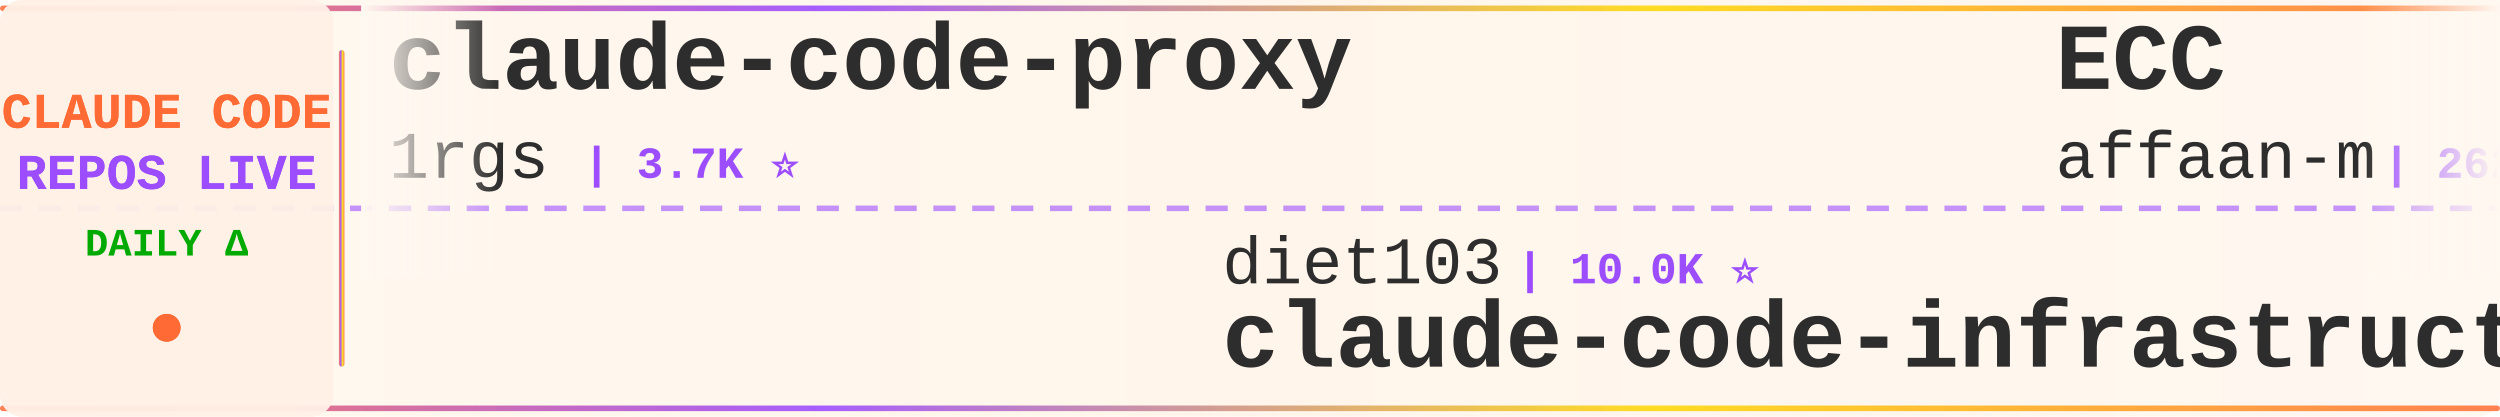
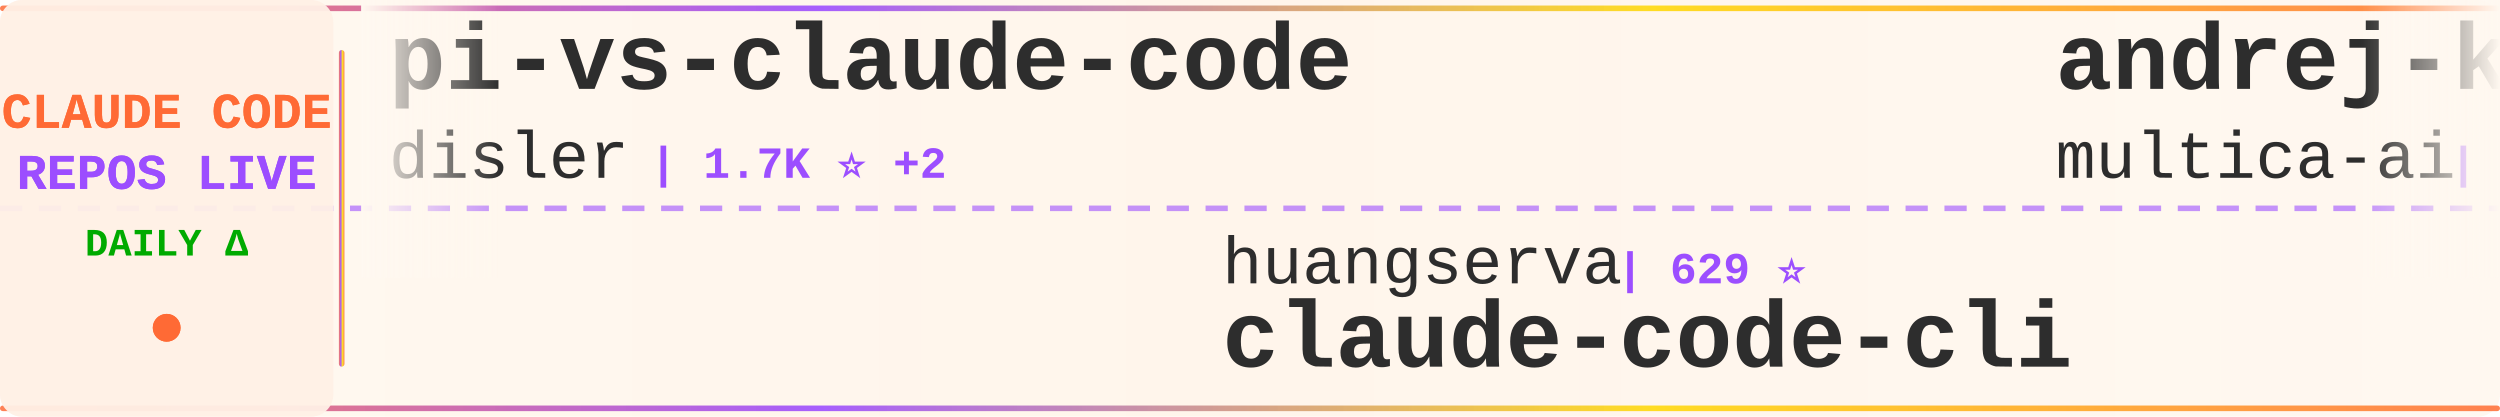
<svg xmlns="http://www.w3.org/2000/svg" width="900" height="150">
  <defs>
    <linearGradient id="tickerBg" x1="0%" y1="0%" x2="100%" y2="0%">
      <stop offset="0%" style="stop-color:#fff8f0;stop-opacity:0.98" />
      <stop offset="50%" style="stop-color:#fff5eb;stop-opacity:1" />
      <stop offset="100%" style="stop-color:#fff8f0;stop-opacity:0.98" />
    </linearGradient>
    <linearGradient id="borderGrad" x1="0%" y1="0%" x2="100%" y2="0%">
      <stop offset="0%" style="stop-color:#FF6B35;stop-opacity:0.85">
        <animate attributeName="stop-opacity" values="0.85;1;0.85" dur="2s" repeatCount="indefinite" />
      </stop>
      <stop offset="33%" style="stop-color:#9C4EFF;stop-opacity:0.9">
        <animate attributeName="stop-opacity" values="0.9;1;0.9" dur="2.2s" repeatCount="indefinite" />
      </stop>
      <stop offset="66%" style="stop-color:#FFD700;stop-opacity:0.85">
        <animate attributeName="stop-opacity" values="0.85;1;0.85" dur="1.8s" repeatCount="indefinite" />
      </stop>
      <stop offset="100%" style="stop-color:#FF6B35;stop-opacity:0.85">
        <animate attributeName="stop-opacity" values="0.85;1;0.85" dur="2s" repeatCount="indefinite" />
      </stop>
    </linearGradient>
    <filter id="textGlow">
      <feGaussianBlur stdDeviation="0.15" result="coloredBlur" />
      <feMerge>
        <feMergeNode in="coloredBlur" />
        <feMergeNode in="SourceGraphic" />
      </feMerge>
    </filter>
    <filter id="metricGlow">
      <feGaussianBlur stdDeviation="0.2" result="coloredBlur" />
      <feMerge>
        <feMergeNode in="coloredBlur" />
        <feMergeNode in="SourceGraphic" />
      </feMerge>
    </filter>
    <linearGradient id="leftFade" x1="0%" y1="0%" x2="100%" y2="0%">
      <stop offset="0%" style="stop-color:#fff8f0;stop-opacity:1" />
      <stop offset="100%" style="stop-color:#fff8f0;stop-opacity:0" />
    </linearGradient>
    <linearGradient id="rightFade" x1="0%" y1="0%" x2="100%" y2="0%">
      <stop offset="0%" style="stop-color:#fff8f0;stop-opacity:0" />
      <stop offset="100%" style="stop-color:#fff8f0;stop-opacity:1" />
    </linearGradient>
  </defs>
  <rect width="900" height="150" fill="url(#tickerBg)" rx="8" />
  <rect x="0" y="2" width="900" height="2" fill="url(#borderGrad)" rx="1" />
  <rect x="0" y="146" width="900" height="2" fill="url(#borderGrad)" rx="1" />
  <line x1="0" y1="75" x2="900" y2="75" stroke="#9C4EFF" stroke-width="2" stroke-dasharray="8 6" opacity="0.6" />
  <rect x="0" y="0" width="120" height="150" fill="#fff0e6" opacity="0.95" rx="8" />
  <text x="60" y="46" font-family="'Courier New', monospace" font-size="18" font-weight="bold" fill="#FF6B35" text-anchor="middle" filter="url(#textGlow)">
    CLAUDE CODE
  </text>
  <text x="60" y="68" font-family="'Courier New', monospace" font-size="18" font-weight="bold" fill="#9C4EFF" text-anchor="middle" filter="url(#textGlow)">
    REPOS LIVE
  </text>
  <text x="60" y="92" font-family="'Courier New', monospace" font-size="14" font-weight="bold" fill="#00aa00" text-anchor="middle">
    DAILY Δ
  </text>
  <circle cx="60" cy="118" r="5" fill="#FF6B35" filter="url(#metricGlow)">
    <animate attributeName="r" values="4;6;4" dur="1.5s" repeatCount="indefinite" />
    <animate attributeName="opacity" values="0.6;1;0.6" dur="1.5s" repeatCount="indefinite" />
  </circle>
  <rect x="122" y="18" width="2" height="114" fill="url(#borderGrad)" rx="1" />
  <clipPath id="tickerClip">
    <rect x="130" y="0" width="770" height="150" />
  </clipPath>
  <g clip-path="url(#tickerClip)">
    <g id="tickerItems">
      <animateTransform attributeName="transform" attributeType="XML" type="translate" from="0 0" to="-3000 0" dur="54s" repeatCount="indefinite" />
      <g transform="translate(0, 0)">
-         <text x="140" y="32" font-family="'Courier New', monospace" font-size="34" font-weight="bold" fill="#2d2d2d">claude-code-proxy</text>
-         <text x="140" y="64" font-family="'Courier New', monospace" font-size="24" font-weight="normal" fill="#2d2d2d" opacity="1.0">1rgs</text>
-         <text x="210" y="64" font-family="'Courier New', monospace" font-size="16" font-weight="bold" fill="#9C4EFF"> | 3.7K ⭐</text>
+         <text x="140" y="32" font-family="'Courier New', monospace" font-size="34" font-weight="bold" fill="#2d2d2d">pi-vs-claude-code</text>
+         <text x="140" y="64" font-family="'Courier New', monospace" font-size="24" font-weight="normal" fill="#2d2d2d" opacity="1.0">disler</text>
+         <text x="234" y="64" font-family="'Courier New', monospace" font-size="16" font-weight="bold" fill="#9C4EFF"> | 1.7K ⭐ +2</text>
      </g>
      <g transform="translate(300, 0)">
-         <text x="140" y="102" font-family="'Courier New', monospace" font-size="24" font-weight="normal" fill="#2d2d2d" opacity="1.0">diet103</text>
-         <text x="246" y="102" font-family="'Courier New', monospace" font-size="16" font-weight="bold" fill="#9C4EFF"> | 10.0K ⭐</text>
-         <text x="140" y="132" font-family="'Courier New', monospace" font-size="34" font-weight="bold" fill="#2d2d2d">claude-code-infrastructu...</text>
+         <text x="140" y="102" font-family="'Courier New', monospace" font-size="24" font-weight="normal" fill="#2d2d2d" opacity="1.0">huangserva</text>
+         <text x="282" y="102" font-family="'Courier New', monospace" font-size="16" font-weight="bold" fill="#9C4EFF"> | 629 ⭐</text>
+         <text x="140" y="132" font-family="'Courier New', monospace" font-size="34" font-weight="bold" fill="#2d2d2d">claude-code-cli</text>
      </g>
      <g transform="translate(600, 0)">
-         <text x="140" y="32" font-family="'Courier New', monospace" font-size="34" font-weight="bold" fill="#2d2d2d">ECC</text>
-         <text x="140" y="64" font-family="'Courier New', monospace" font-size="24" font-weight="normal" fill="#2d2d2d" opacity="1.0">affaan-m</text>
-         <text x="258" y="64" font-family="'Courier New', monospace" font-size="16" font-weight="bold" fill="#9C4EFF"> | 262.0K ⭐ +112</text>
+         <text x="140" y="32" font-family="'Courier New', monospace" font-size="34" font-weight="bold" fill="#2d2d2d">andrej-karpathy-skills</text>
+         <text x="140" y="64" font-family="'Courier New', monospace" font-size="24" font-weight="normal" fill="#2d2d2d" opacity="1.0">multica-ai</text>
+         <text x="282" y="64" font-family="'Courier New', monospace" font-size="16" font-weight="bold" fill="#9C4EFF"> | 214.0K ⭐ +26</text>
      </g>
      <g transform="translate(900, 0)">
-         <text x="140" y="102" font-family="'Courier New', monospace" font-size="24" font-weight="normal" fill="#2d2d2d" opacity="1.0">anthropics</text>
-         <text x="282" y="102" font-family="'Courier New', monospace" font-size="16" font-weight="bold" fill="#9C4EFF"> | 177.0K ⭐ +13</text>
-         <text x="140" y="132" font-family="'Courier New', monospace" font-size="34" font-weight="bold" fill="#2d2d2d">skills</text>
+         <text x="140" y="102" font-family="'Courier New', monospace" font-size="24" font-weight="normal" fill="#2d2d2d" opacity="1.0">lintsinghua</text>
+         <text x="294" y="102" font-family="'Courier New', monospace" font-size="16" font-weight="bold" fill="#9C4EFF"> | 4.3K ⭐ +1</text>
+         <text x="140" y="132" font-family="'Courier New', monospace" font-size="34" font-weight="bold" fill="#2d2d2d">claude-code-book</text>
      </g>
      <g transform="translate(1200, 0)">
-         <text x="140" y="32" font-family="'Courier New', monospace" font-size="34" font-weight="bold" fill="#2d2d2d">how-claude-code-works</text>
-         <text x="140" y="64" font-family="'Courier New', monospace" font-size="24" font-weight="normal" fill="#2d2d2d" opacity="1.0">Windy3f3f3f3f</text>
-         <text x="318" y="64" font-family="'Courier New', monospace" font-size="16" font-weight="bold" fill="#9C4EFF"> | 3.6K ⭐</text>
+         <text x="140" y="32" font-family="'Courier New', monospace" font-size="34" font-weight="bold" fill="#2d2d2d">Claude-Code-Source-Study</text>
+         <text x="140" y="64" font-family="'Courier New', monospace" font-size="24" font-weight="normal" fill="#2d2d2d" opacity="1.0">luyao618</text>
+         <text x="258" y="64" font-family="'Courier New', monospace" font-size="16" font-weight="bold" fill="#9C4EFF"> | 1.7K ⭐</text>
      </g>
      <g transform="translate(1500, 0)">
-         <text x="140" y="102" font-family="'Courier New', monospace" font-size="24" font-weight="normal" fill="#2d2d2d" opacity="1.0">chauncygu</text>
-         <text x="270" y="102" font-family="'Courier New', monospace" font-size="16" font-weight="bold" fill="#9C4EFF"> | 2.8K ⭐</text>
-         <text x="140" y="132" font-family="'Courier New', monospace" font-size="34" font-weight="bold" fill="#2d2d2d">collection-claude-code-s...</text>
+         <text x="140" y="102" font-family="'Courier New', monospace" font-size="24" font-weight="normal" fill="#2d2d2d" opacity="1.0">777genius</text>
+         <text x="270" y="102" font-family="'Courier New', monospace" font-size="16" font-weight="bold" fill="#9C4EFF"> | 933 ⭐</text>
+         <text x="140" y="132" font-family="'Courier New', monospace" font-size="34" font-weight="bold" fill="#2d2d2d">claude-code-source-code</text>
      </g>
      <g transform="translate(1800, 0)">
-         <text x="140" y="32" font-family="'Courier New', monospace" font-size="34" font-weight="bold" fill="#2d2d2d">claude_codex_bridge</text>
-         <text x="140" y="64" font-family="'Courier New', monospace" font-size="24" font-weight="normal" fill="#2d2d2d" opacity="1.0">SeemSeam</text>
-         <text x="258" y="64" font-family="'Courier New', monospace" font-size="16" font-weight="bold" fill="#9C4EFF"> | 3.5K ⭐</text>
+         <text x="140" y="32" font-family="'Courier New', monospace" font-size="34" font-weight="bold" fill="#2d2d2d">claude-coder</text>
+         <text x="140" y="64" font-family="'Courier New', monospace" font-size="24" font-weight="normal" fill="#2d2d2d" opacity="1.0">kodu-ai</text>
+         <text x="246" y="64" font-family="'Courier New', monospace" font-size="16" font-weight="bold" fill="#9C4EFF"> | 5.2K ⭐</text>
      </g>
      <g transform="translate(2100, 0)">
-         <text x="140" y="102" font-family="'Courier New', monospace" font-size="24" font-weight="normal" fill="#2d2d2d" opacity="1.0">shanraisshan</text>
-         <text x="306" y="102" font-family="'Courier New', monospace" font-size="16" font-weight="bold" fill="#9C4EFF"> | 66.1K ⭐ +7</text>
-         <text x="140" y="132" font-family="'Courier New', monospace" font-size="34" font-weight="bold" fill="#2d2d2d">claude-code-best-practic...</text>
+         <text x="140" y="102" font-family="'Courier New', monospace" font-size="24" font-weight="normal" fill="#2d2d2d" opacity="1.0">OrcaWhisper</text>
+         <text x="294" y="102" font-family="'Courier New', monospace" font-size="16" font-weight="bold" fill="#9C4EFF"> | 97 ⭐</text>
+         <text x="140" y="132" font-family="'Courier New', monospace" font-size="34" font-weight="bold" fill="#2d2d2d">Claude-Code</text>
      </g>
      <g transform="translate(2400, 0)">
-         <text x="140" y="32" font-family="'Courier New', monospace" font-size="34" font-weight="bold" fill="#2d2d2d">claude-code-cli</text>
-         <text x="140" y="64" font-family="'Courier New', monospace" font-size="24" font-weight="normal" fill="#2d2d2d" opacity="1.0">huangserva</text>
-         <text x="282" y="64" font-family="'Courier New', monospace" font-size="16" font-weight="bold" fill="#9C4EFF"> | 629 ⭐</text>
+         <text x="140" y="32" font-family="'Courier New', monospace" font-size="34" font-weight="bold" fill="#2d2d2d">claude-code-my-workflow</text>
+         <text x="140" y="64" font-family="'Courier New', monospace" font-size="24" font-weight="normal" fill="#2d2d2d" opacity="1.0">pedrohcgs</text>
+         <text x="270" y="64" font-family="'Courier New', monospace" font-size="16" font-weight="bold" fill="#9C4EFF"> | 1.6K ⭐</text>
      </g>
      <g transform="translate(2700, 0)">
-         <text x="140" y="102" font-family="'Courier New', monospace" font-size="24" font-weight="normal" fill="#2d2d2d" opacity="1.0">ding113</text>
-         <text x="246" y="102" font-family="'Courier New', monospace" font-size="16" font-weight="bold" fill="#9C4EFF"> | 3.4K ⭐</text>
-         <text x="140" y="132" font-family="'Courier New', monospace" font-size="34" font-weight="bold" fill="#2d2d2d">claude-code-hub</text>
+         <text x="140" y="102" font-family="'Courier New', monospace" font-size="24" font-weight="normal" fill="#2d2d2d" opacity="1.0">SeemSeam</text>
+         <text x="258" y="102" font-family="'Courier New', monospace" font-size="16" font-weight="bold" fill="#9C4EFF"> | 3.5K ⭐</text>
+         <text x="140" y="132" font-family="'Courier New', monospace" font-size="34" font-weight="bold" fill="#2d2d2d">claude_codex_bridge</text>
      </g>
      <g transform="translate(3000, 0)">
-         <text x="140" y="32" font-family="'Courier New', monospace" font-size="34" font-weight="bold" fill="#2d2d2d">claude-code-proxy</text>
-         <text x="140" y="64" font-family="'Courier New', monospace" font-size="24" font-weight="normal" fill="#2d2d2d" opacity="1.0">1rgs</text>
-         <text x="210" y="64" font-family="'Courier New', monospace" font-size="16" font-weight="bold" fill="#9C4EFF"> | 3.7K ⭐</text>
+         <text x="140" y="32" font-family="'Courier New', monospace" font-size="34" font-weight="bold" fill="#2d2d2d">pi-vs-claude-code</text>
+         <text x="140" y="64" font-family="'Courier New', monospace" font-size="24" font-weight="normal" fill="#2d2d2d" opacity="1.0">disler</text>
+         <text x="234" y="64" font-family="'Courier New', monospace" font-size="16" font-weight="bold" fill="#9C4EFF"> | 1.7K ⭐ +2</text>
      </g>
      <g transform="translate(3300, 0)">
-         <text x="140" y="102" font-family="'Courier New', monospace" font-size="24" font-weight="normal" fill="#2d2d2d" opacity="1.0">diet103</text>
-         <text x="246" y="102" font-family="'Courier New', monospace" font-size="16" font-weight="bold" fill="#9C4EFF"> | 10.0K ⭐</text>
-         <text x="140" y="132" font-family="'Courier New', monospace" font-size="34" font-weight="bold" fill="#2d2d2d">claude-code-infrastructu...</text>
+         <text x="140" y="102" font-family="'Courier New', monospace" font-size="24" font-weight="normal" fill="#2d2d2d" opacity="1.0">huangserva</text>
+         <text x="282" y="102" font-family="'Courier New', monospace" font-size="16" font-weight="bold" fill="#9C4EFF"> | 629 ⭐</text>
+         <text x="140" y="132" font-family="'Courier New', monospace" font-size="34" font-weight="bold" fill="#2d2d2d">claude-code-cli</text>
      </g>
      <g transform="translate(3600, 0)">
-         <text x="140" y="32" font-family="'Courier New', monospace" font-size="34" font-weight="bold" fill="#2d2d2d">ECC</text>
-         <text x="140" y="64" font-family="'Courier New', monospace" font-size="24" font-weight="normal" fill="#2d2d2d" opacity="1.0">affaan-m</text>
-         <text x="258" y="64" font-family="'Courier New', monospace" font-size="16" font-weight="bold" fill="#9C4EFF"> | 262.0K ⭐ +112</text>
+         <text x="140" y="32" font-family="'Courier New', monospace" font-size="34" font-weight="bold" fill="#2d2d2d">andrej-karpathy-skills</text>
+         <text x="140" y="64" font-family="'Courier New', monospace" font-size="24" font-weight="normal" fill="#2d2d2d" opacity="1.0">multica-ai</text>
+         <text x="282" y="64" font-family="'Courier New', monospace" font-size="16" font-weight="bold" fill="#9C4EFF"> | 214.0K ⭐ +26</text>
      </g>
      <g transform="translate(3900, 0)">
-         <text x="140" y="102" font-family="'Courier New', monospace" font-size="24" font-weight="normal" fill="#2d2d2d" opacity="1.0">anthropics</text>
-         <text x="282" y="102" font-family="'Courier New', monospace" font-size="16" font-weight="bold" fill="#9C4EFF"> | 177.0K ⭐ +13</text>
-         <text x="140" y="132" font-family="'Courier New', monospace" font-size="34" font-weight="bold" fill="#2d2d2d">skills</text>
+         <text x="140" y="102" font-family="'Courier New', monospace" font-size="24" font-weight="normal" fill="#2d2d2d" opacity="1.0">lintsinghua</text>
+         <text x="294" y="102" font-family="'Courier New', monospace" font-size="16" font-weight="bold" fill="#9C4EFF"> | 4.3K ⭐ +1</text>
+         <text x="140" y="132" font-family="'Courier New', monospace" font-size="34" font-weight="bold" fill="#2d2d2d">claude-code-book</text>
      </g>
    </g>
  </g>
  <rect x="130" y="0" width="50" height="100" fill="url(#leftFade)" />
  <rect x="850" y="0" width="50" height="100" fill="url(#rightFade)" />
</svg>
